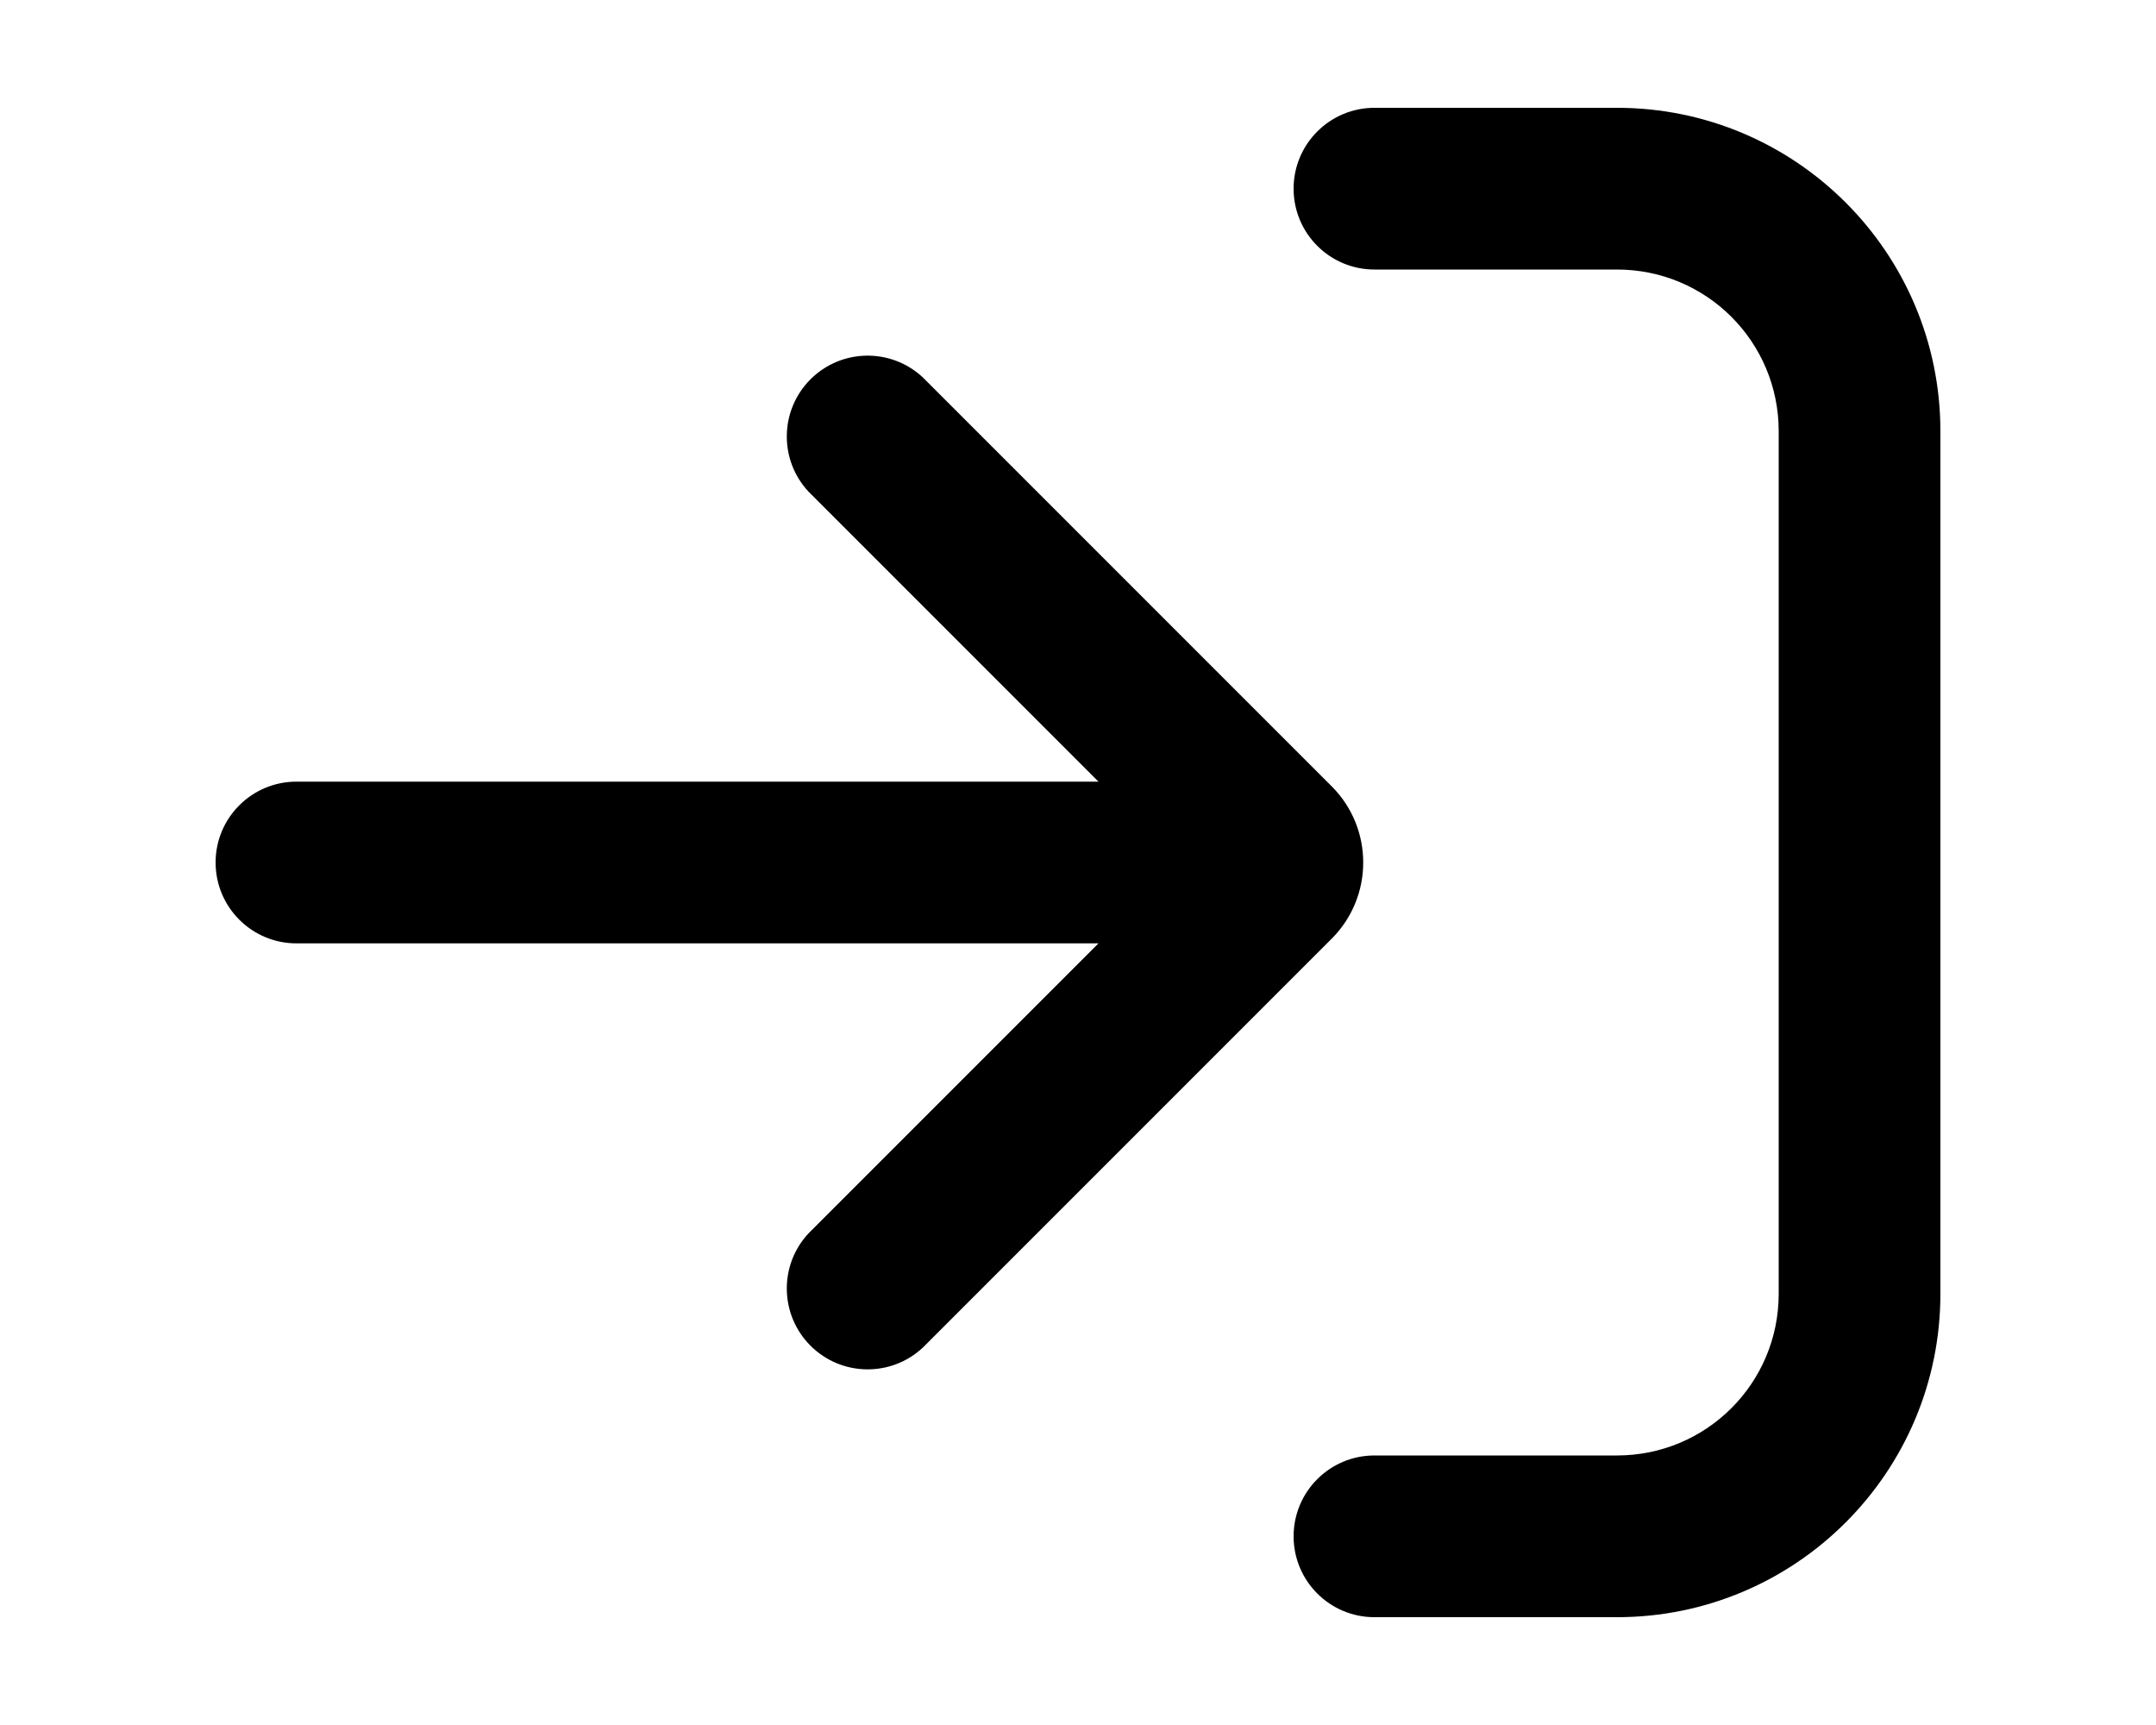
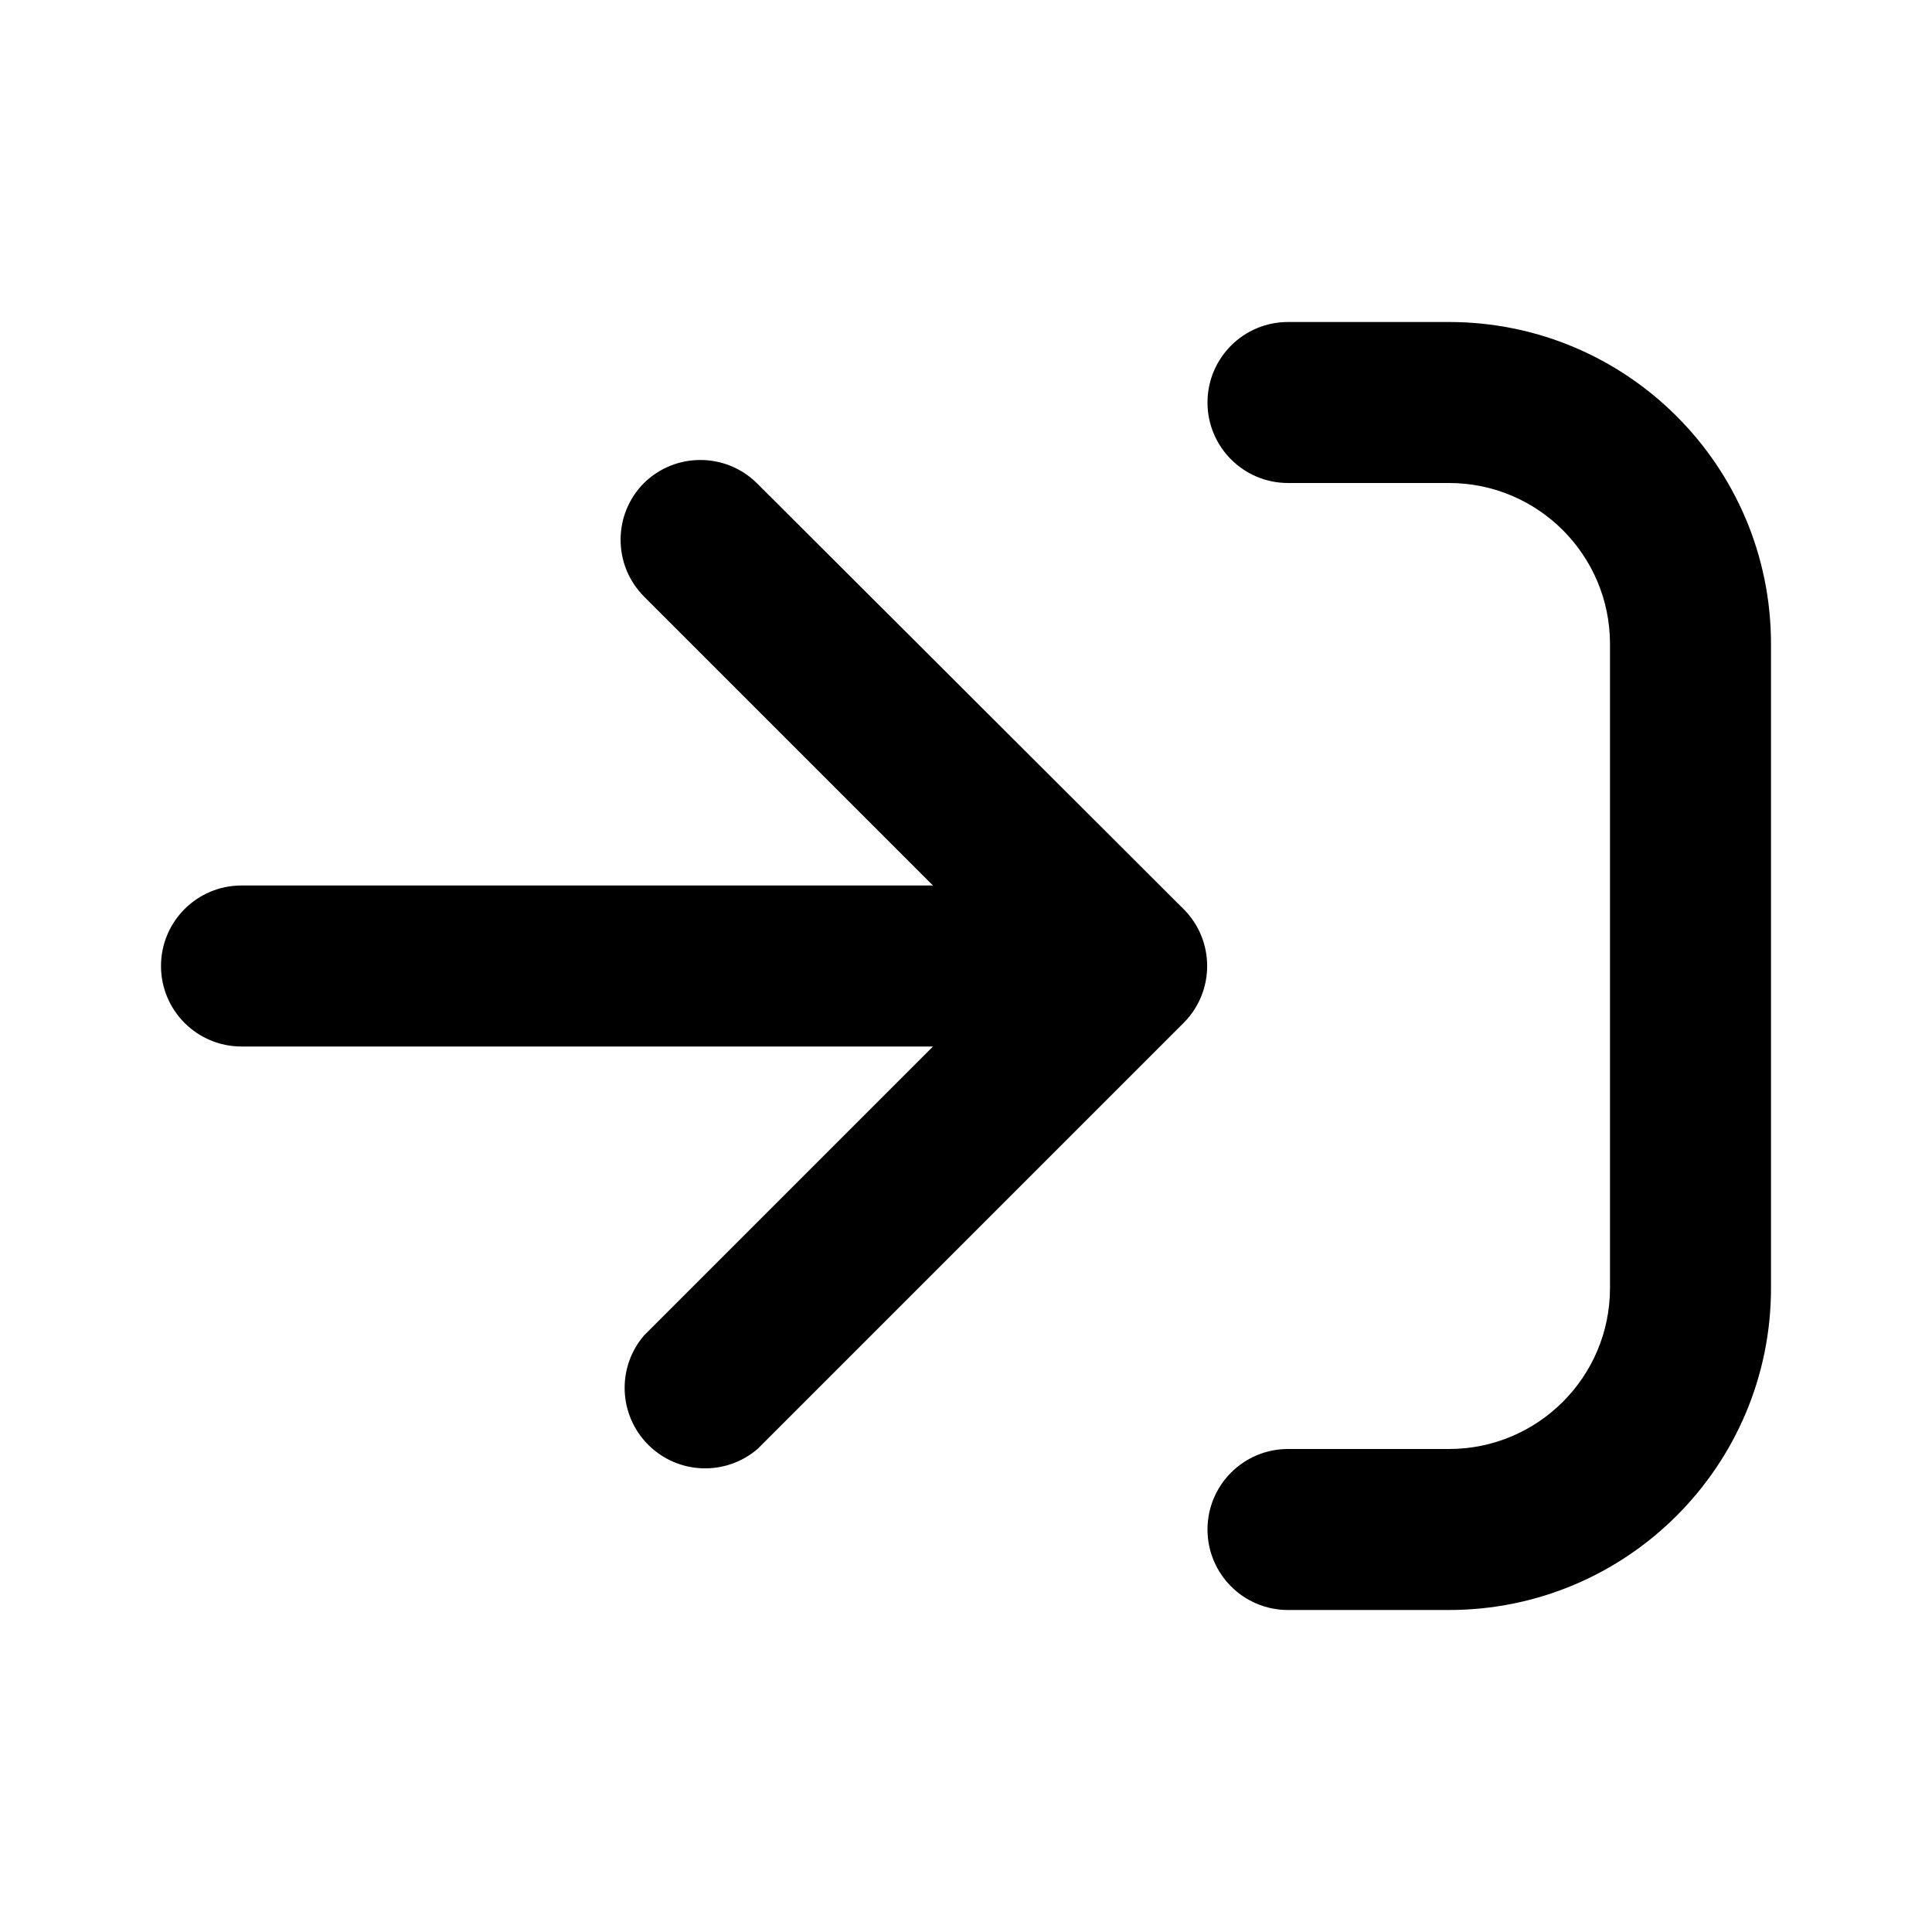
- <svg xmlns="http://www.w3.org/2000/svg" viewBox="0 0 20 16" fill="currentColor">
-   <path d="M12.75 15a.75.75 0 0 1 0-1.5H15c.83 0 1.5-.67 1.5-1.5V4c0-.83-.67-1.5-1.5-1.5h-2.25a.75.75 0 0 1 0-1.5H15a3 3 0 0 1 3 3v8a3 3 0 0 1-3 3h-2.25Z" />
-   <path d="M8.56 3.5A.75.75 0 0 0 7.5 4.56l2.69 2.69H2.75a.75.75 0 0 0 0 1.5h7.44L7.5 11.44a.75.75 0 0 0 1.06 1.06l3.8-3.8a1 1 0 0 0 0-1.4l-3.8-3.8Z" />
+ <svg xmlns="http://www.w3.org/2000/svg" viewBox="0 0 24 24" fill="currentColor">
+   <path d="M18 18h-2a1 1 0 1 0 0 2h2a4 4 0 0 0 4-4V8a4 4 0 0 0-4-4h-2a1 1 0 1 0 0 2h2a2 2 0 0 1 2 2v8a2 2 0 0 1-2 2Z" />
+   <path d="M8 6a1 1 0 0 0 0 1.41L11.59 11H3a1 1 0 1 0 0 2h8.59L8 16.59A1 1 0 0 0 9.41 18l5.3-5.3a1 1 0 0 0 0-1.4L9.4 6A1 1 0 0 0 8 6Z" />
</svg>
